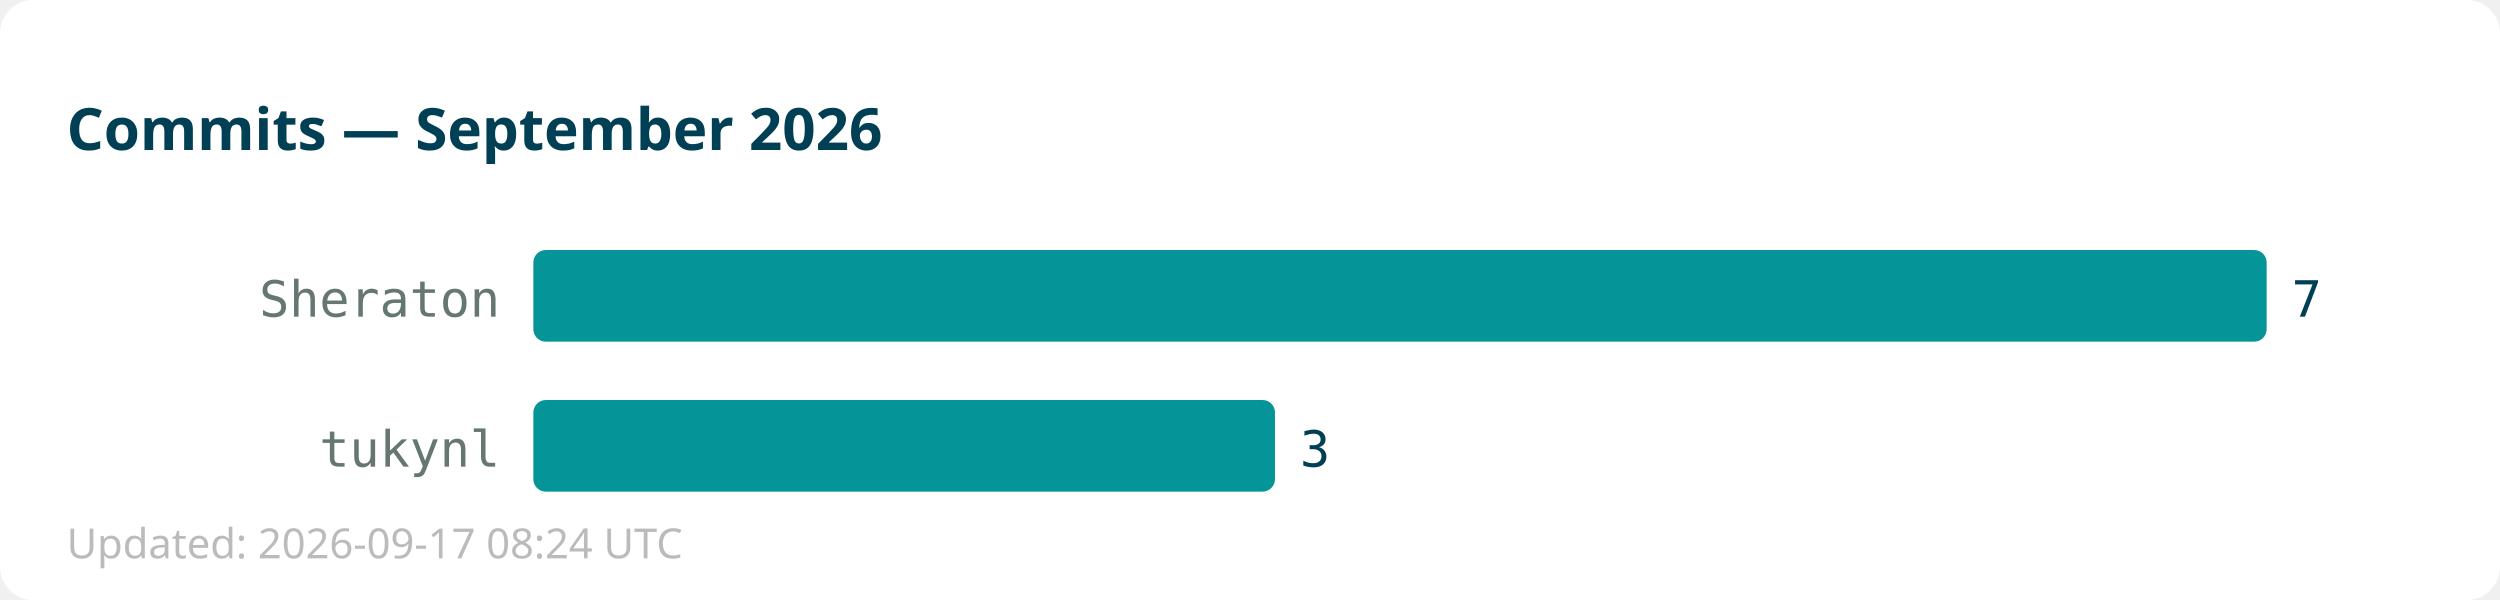
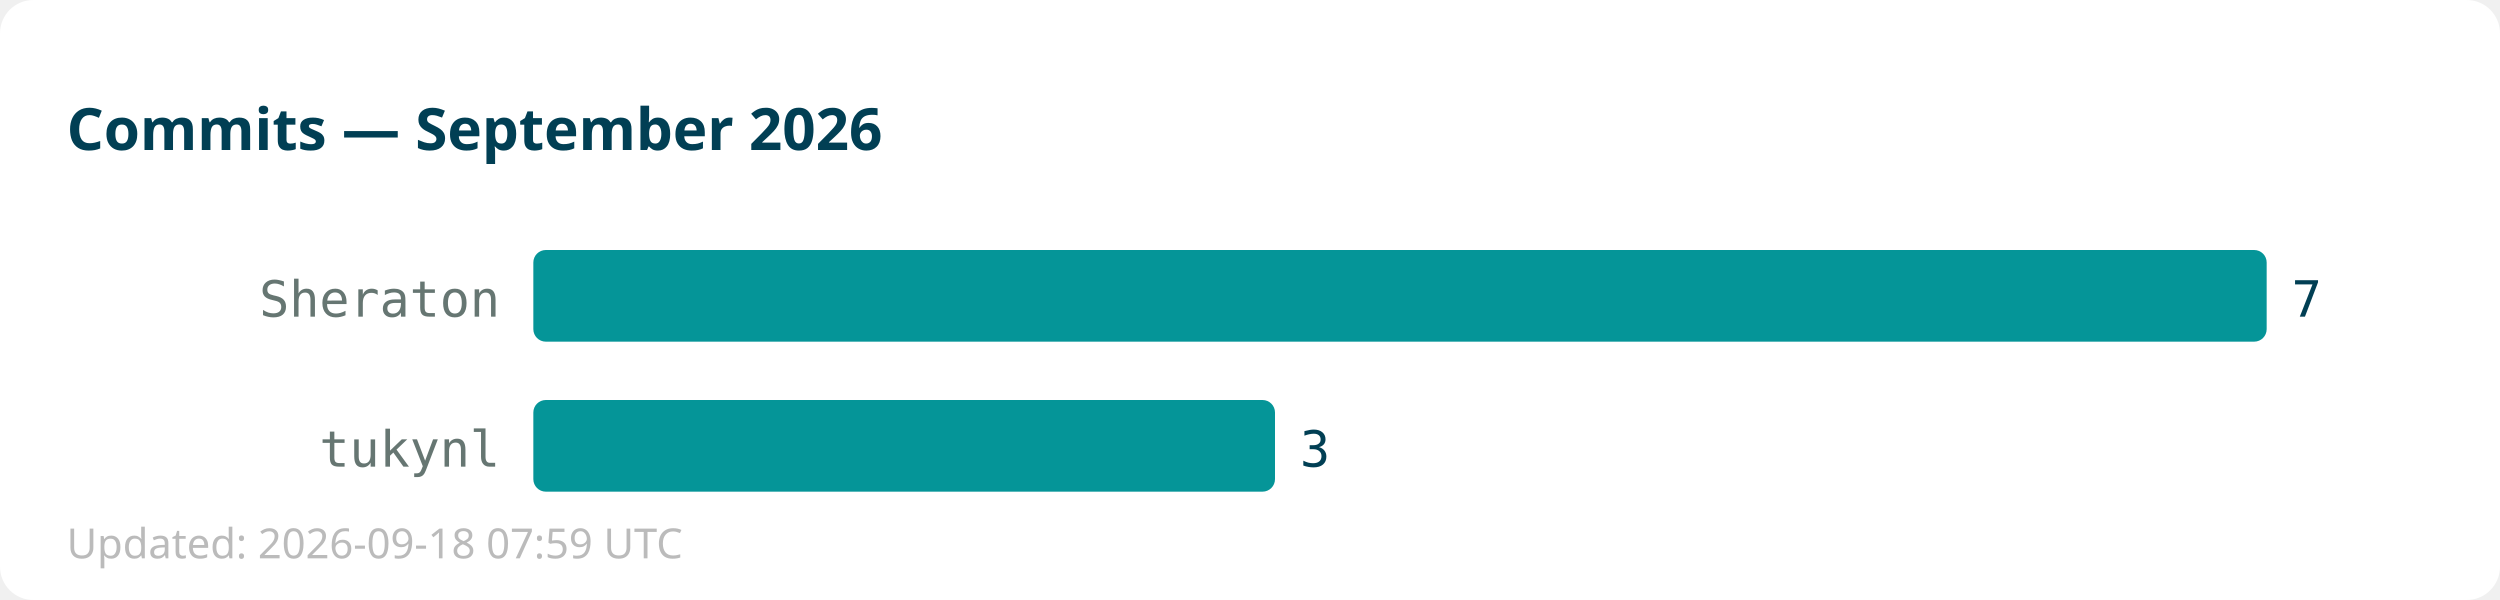
<svg xmlns="http://www.w3.org/2000/svg" width="600" height="144">
  <rect width="600" height="144" fill="#ffffff" rx="8" />
  <text x="16" y="36" font-family="sans-serif" font-size="14" font-weight="bold" fill="#013f54">Commits — September 2026</text>
  <text x="120" y="76" text-anchor="end" font-family="monospace" font-size="12" fill="#667672">Sheraton</text>
  <rect x="128" y="60" width="416" height="22" fill="#059598" rx="3" />
  <text x="550" y="76" font-family="monospace" font-size="12" fill="#013f54">7</text>
  <text x="120" y="112" text-anchor="end" font-family="monospace" font-size="12" fill="#667672">tukynl</text>
  <rect x="128" y="96" width="178" height="22" fill="#059598" rx="3" />
  <text x="312" y="112" font-family="monospace" font-size="12" fill="#013f54">3</text>
-   <text x="16" y="134" font-family="sans-serif" font-size="10" fill="#bbbbbb">Updated: 2026-09-17 08:24 UTC</text>
+   <text x="16" y="134" font-family="sans-serif" font-size="10" fill="#bbbbbb">Updated: 2026-09-18 07:59 UTC</text>
</svg>
